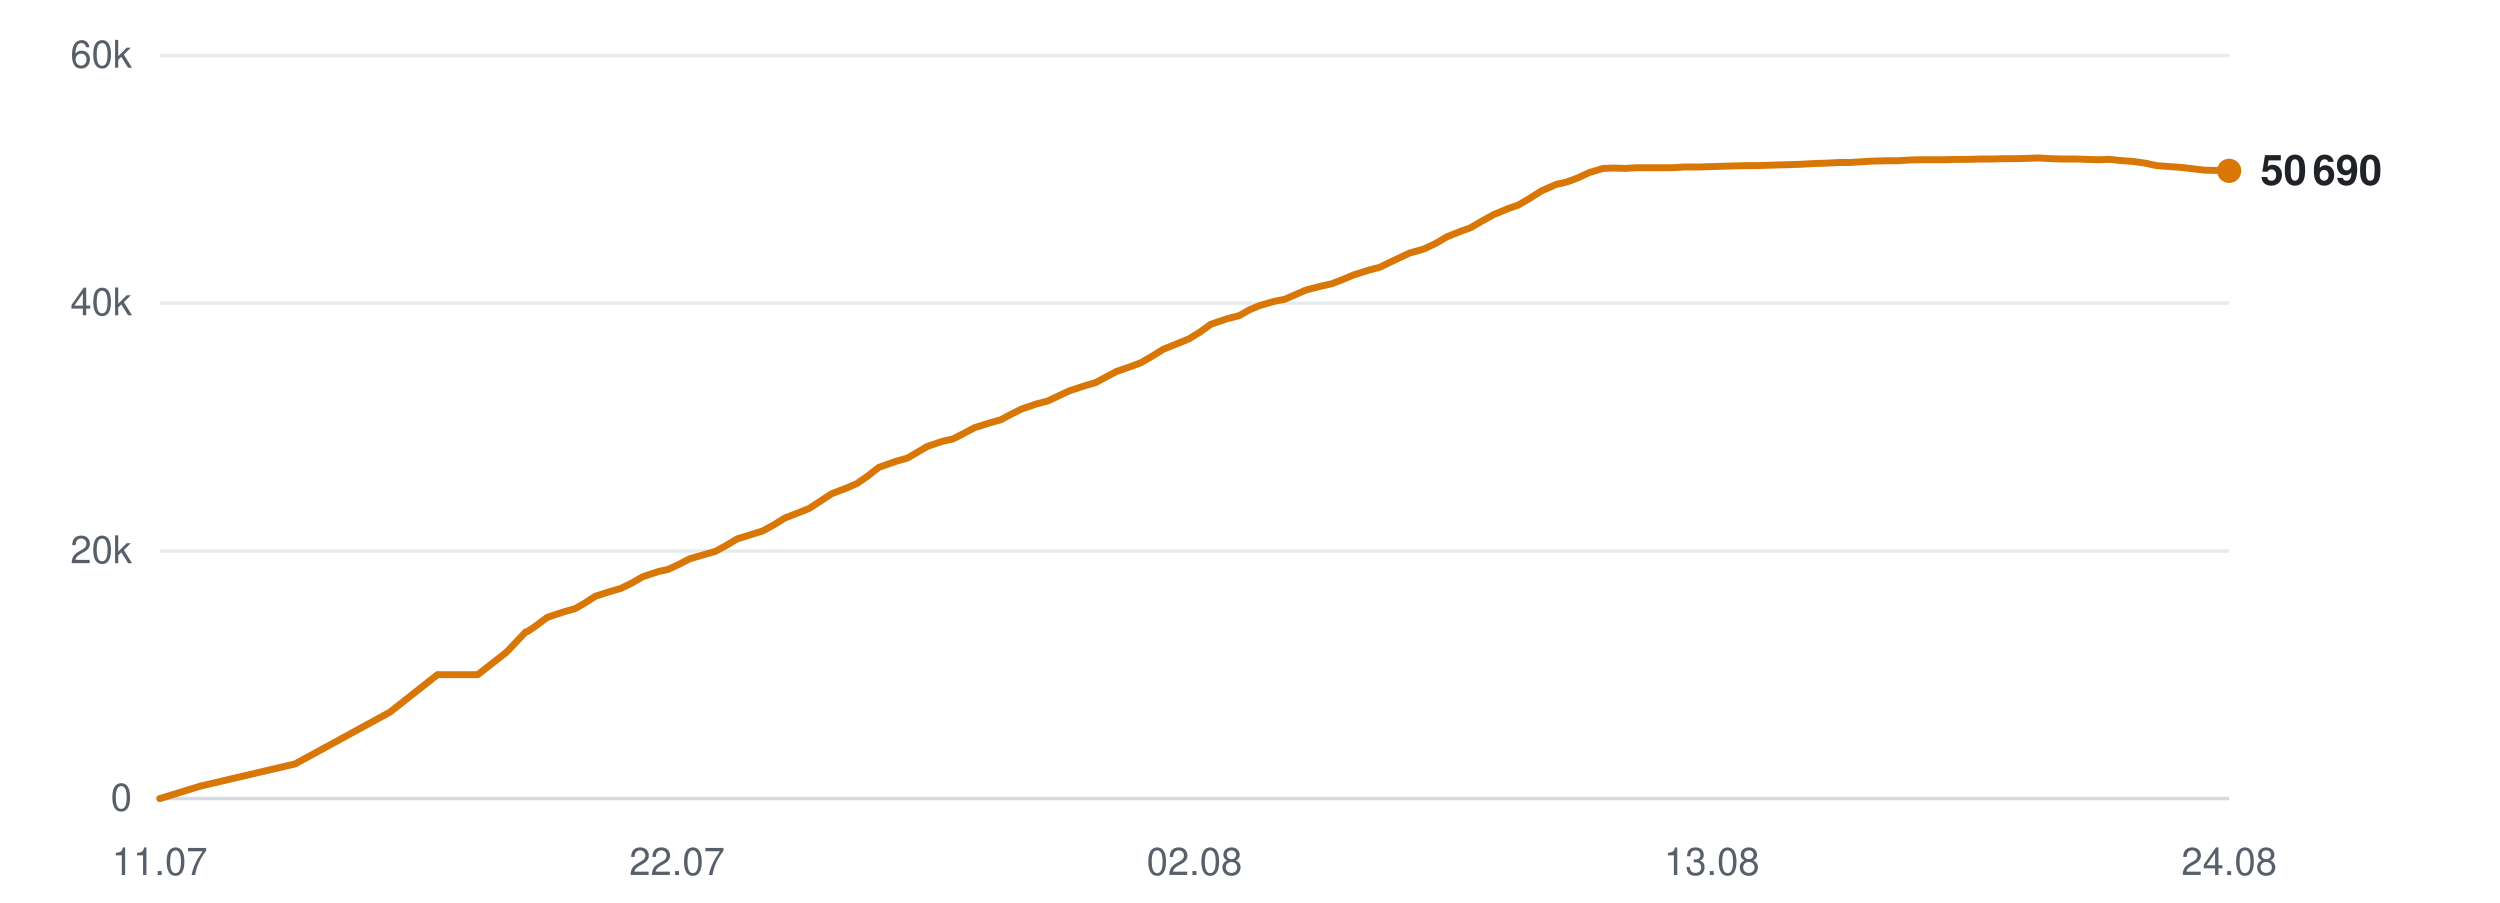
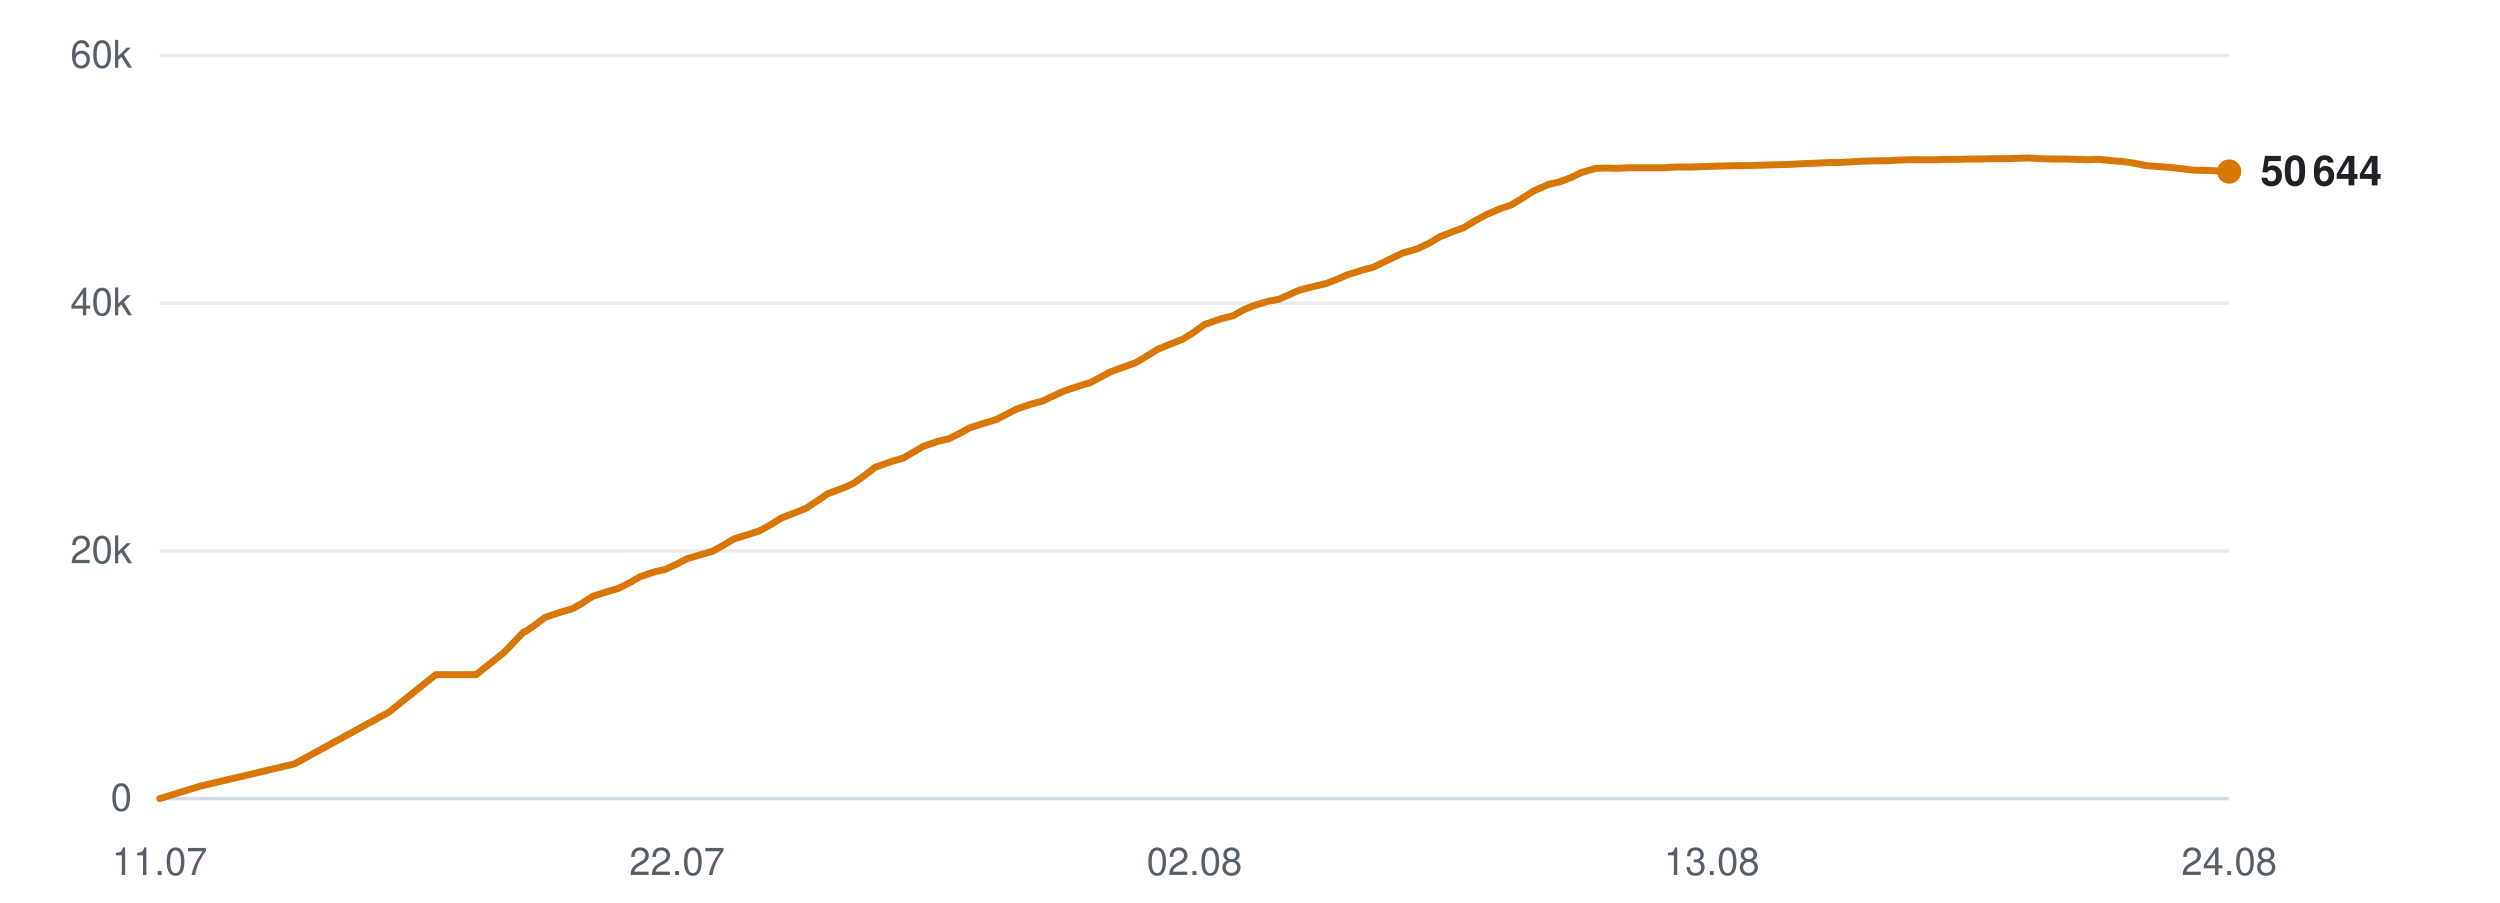
<svg xmlns="http://www.w3.org/2000/svg" viewBox="0 0 720 260" width="720" height="260" role="img" aria-label="Subscribers over time">
  <line x1="46" y1="230.0" x2="642" y2="230.0" stroke="#d0d7de" stroke-width="1" opacity="0.9" />
  <text x="38" y="233.5" text-anchor="end" font-family="-apple-system,BlinkMacSystemFont,'Segoe UI',Helvetica,Arial,sans-serif" font-size="11" fill="#57606a">0</text>
  <line x1="46" y1="158.7" x2="642" y2="158.7" stroke="#d0d7de" stroke-width="1" opacity="0.5" />
  <text x="38" y="162.2" text-anchor="end" font-family="-apple-system,BlinkMacSystemFont,'Segoe UI',Helvetica,Arial,sans-serif" font-size="11" fill="#57606a">20k</text>
  <line x1="46" y1="87.3" x2="642" y2="87.3" stroke="#d0d7de" stroke-width="1" opacity="0.5" />
  <text x="38" y="90.8" text-anchor="end" font-family="-apple-system,BlinkMacSystemFont,'Segoe UI',Helvetica,Arial,sans-serif" font-size="11" fill="#57606a">40k</text>
  <line x1="46" y1="16.0" x2="642" y2="16.0" stroke="#d0d7de" stroke-width="1" opacity="0.5" />
  <text x="38" y="19.5" text-anchor="end" font-family="-apple-system,BlinkMacSystemFont,'Segoe UI',Helvetica,Arial,sans-serif" font-size="11" fill="#57606a">60k</text>
  <text x="46.0" y="252" text-anchor="middle" font-family="-apple-system,BlinkMacSystemFont,'Segoe UI',Helvetica,Arial,sans-serif" font-size="11" fill="#57606a">11.07</text>
  <text x="195.0" y="252" text-anchor="middle" font-family="-apple-system,BlinkMacSystemFont,'Segoe UI',Helvetica,Arial,sans-serif" font-size="11" fill="#57606a">22.07</text>
  <text x="344.0" y="252" text-anchor="middle" font-family="-apple-system,BlinkMacSystemFont,'Segoe UI',Helvetica,Arial,sans-serif" font-size="11" fill="#57606a">02.08</text>
  <text x="493.0" y="252" text-anchor="middle" font-family="-apple-system,BlinkMacSystemFont,'Segoe UI',Helvetica,Arial,sans-serif" font-size="11" fill="#57606a">13.08</text>
  <text x="642.0" y="252" text-anchor="middle" font-family="-apple-system,BlinkMacSystemFont,'Segoe UI',Helvetica,Arial,sans-serif" font-size="11" fill="#57606a">24.08</text>
-   <polyline points="46.0,230.0 57.7,226.4 85.0,220.0 112.3,205.1 126.0,194.3 137.6,194.3 145.9,187.8 151.4,182.0 151.8,181.9 151.9,181.9 154.4,180.2 157.6,177.8 162.4,176.2 165.6,175.3 168.4,173.7 171.5,171.7 175.9,170.3 178.7,169.5 182.0,167.9 185.1,166.1 189.6,164.6 192.4,164.0 195.6,162.5 198.7,160.9 203.2,159.6 206.0,158.8 209.3,157.0 212.3,155.2 216.8,153.8 219.7,152.9 222.8,151.2 226.0,149.2 230.4,147.5 233.1,146.4 236.3,144.3 239.5,142.2 244.2,140.4 246.9,139.2 249.9,137.1 253.1,134.6 257.9,132.9 261.4,131.9 264.3,130.2 267.0,128.6 271.4,127.1 274.5,126.4 277.6,124.8 280.6,123.2 285.0,121.8 288.2,120.9 291.2,119.3 294.2,117.8 298.6,116.3 301.7,115.5 304.9,114.0 307.9,112.6 312.4,111.1 315.5,110.2 318.5,108.6 321.5,107.0 326.1,105.4 328.7,104.4 331.8,102.6 335.0,100.6 339.7,98.7 342.4,97.6 345.5,95.7 348.7,93.4 353.4,91.8 356.9,90.9 359.9,89.2 362.5,88.1 366.9,86.8 370.0,86.2 373.2,84.8 376.2,83.5 380.5,82.4 383.6,81.7 386.7,80.5 389.8,79.2 394.2,77.8 397.3,77.0 400.4,75.5 405.9,72.9 410.1,71.7 413.5,70.1 416.7,68.2 420.7,66.6 423.5,65.6 426.9,63.6 430.2,61.8 434.5,60.0 437.2,59.1 440.6,57.1 443.9,55.0 448.2,53.1 451.3,52.4 454.5,51.2 457.7,49.7 461.7,48.5 464.7,48.4 468.1,48.5 471.4,48.3 475.6,48.3 478.5,48.3 481.8,48.3 485.0,48.1 489.3,48.1 492.1,48.0 495.5,47.9 498.7,47.8 502.9,47.7 505.7,47.7 509.1,47.6 512.2,47.5 516.0,47.4 518.9,47.3 522.3,47.1 525.6,47.0 529.7,46.8 532.6,46.8 536.0,46.6 539.3,46.4 543.3,46.3 546.4,46.3 549.7,46.1 553.0,46.0 556.9,46.0 559.9,46.0 563.3,45.9 566.6,45.9 570.6,45.8 573.5,45.8 577.0,45.7 580.3,45.7 584.2,45.6 587.2,45.5 590.7,45.7 594.0,45.8 597.9,45.8 600.9,45.9 604.3,46.0 607.6,45.9 611.5,46.3 614.4,46.5 617.9,47.0 621.1,47.7 625.2,48.0 628.1,48.2 631.5,48.6 634.8,49.0 638.9,49.1 642.0,49.2" fill="none" stroke="#d97706" stroke-width="2" stroke-linejoin="round" stroke-linecap="round" />
-   <circle cx="642.0" cy="49.2" r="3.5" fill="#d97706" />
-   <text x="651.0" y="53.2" font-family="-apple-system,BlinkMacSystemFont,'Segoe UI',Helvetica,Arial,sans-serif" font-size="12" font-weight="600" fill="#1f2328">50 690</text>
+   <polyline points="46.0,230.0 57.7,226.4 84.8,220.0 112.0,205.1 125.5,194.3 137.1,194.3 145.3,187.8 150.8,182.0 151.2,181.9 151.3,181.9 153.8,180.2 157.0,177.8 161.8,176.2 164.9,175.3 167.7,173.7 170.8,171.7 175.2,170.3 178.0,169.5 181.2,167.9 184.3,166.1 188.8,164.6 191.6,164.0 194.8,162.5 197.9,160.9 202.3,159.6 205.1,158.8 208.4,157.0 211.4,155.2 215.9,153.8 218.7,152.9 221.8,151.2 225.0,149.2 229.4,147.5 232.1,146.4 235.3,144.3 238.4,142.2 243.2,140.4 245.8,139.2 248.8,137.1 252.0,134.6 256.8,132.9 260.2,131.9 263.1,130.2 265.8,128.6 270.1,127.1 273.2,126.4 276.4,124.8 279.3,123.2 283.7,121.8 286.8,120.9 289.9,119.3 292.8,117.8 297.2,116.3 300.3,115.5 303.4,114.0 306.5,112.6 311.0,111.1 314.0,110.2 317.0,108.6 320.0,107.0 324.5,105.4 327.2,104.4 330.2,102.6 333.4,100.6 338.1,98.7 340.8,97.6 343.8,95.7 347.0,93.4 351.7,91.8 355.2,90.9 358.2,89.2 360.8,88.1 365.1,86.8 368.3,86.2 371.4,84.8 374.4,83.5 378.7,82.4 381.8,81.7 384.9,80.5 387.9,79.2 392.3,77.8 395.4,77.0 398.5,75.5 403.9,72.9 408.1,71.7 411.5,70.1 414.7,68.2 418.7,66.6 421.5,65.6 424.8,63.6 428.1,61.8 432.3,60.0 435.1,59.1 438.4,57.1 441.7,55.0 446.0,53.1 449.1,52.4 452.3,51.2 455.4,49.7 459.5,48.5 462.4,48.4 465.8,48.5 469.1,48.3 473.2,48.3 476.1,48.3 479.5,48.3 482.7,48.1 486.9,48.1 489.7,48.0 493.0,47.9 496.2,47.8 500.4,47.7 503.2,47.7 506.6,47.6 509.7,47.5 513.4,47.4 516.3,47.3 519.7,47.1 523.0,47.0 527.0,46.8 529.9,46.8 533.3,46.6 536.6,46.4 540.6,46.3 543.6,46.3 546.9,46.1 550.2,46.0 554.1,46.0 557.1,46.0 560.5,45.9 563.8,45.9 567.7,45.8 570.7,45.8 574.1,45.7 577.3,45.7 581.3,45.6 584.2,45.5 587.7,45.7 591.0,45.8 594.9,45.8 597.8,45.9 601.3,46.0 604.5,45.9 608.4,46.3 611.3,46.5 614.7,47.0 618.0,47.7 622.1,48.0 624.9,48.2 628.3,48.6 631.6,49.0 635.6,49.1 638.7,49.2 642.0,49.4" fill="none" stroke="#d97706" stroke-width="2" stroke-linejoin="round" stroke-linecap="round" />
+   <circle cx="642.0" cy="49.4" r="3.5" fill="#d97706" />
+   <text x="651.0" y="53.4" font-family="-apple-system,BlinkMacSystemFont,'Segoe UI',Helvetica,Arial,sans-serif" font-size="12" font-weight="600" fill="#1f2328">50 644</text>
</svg>
